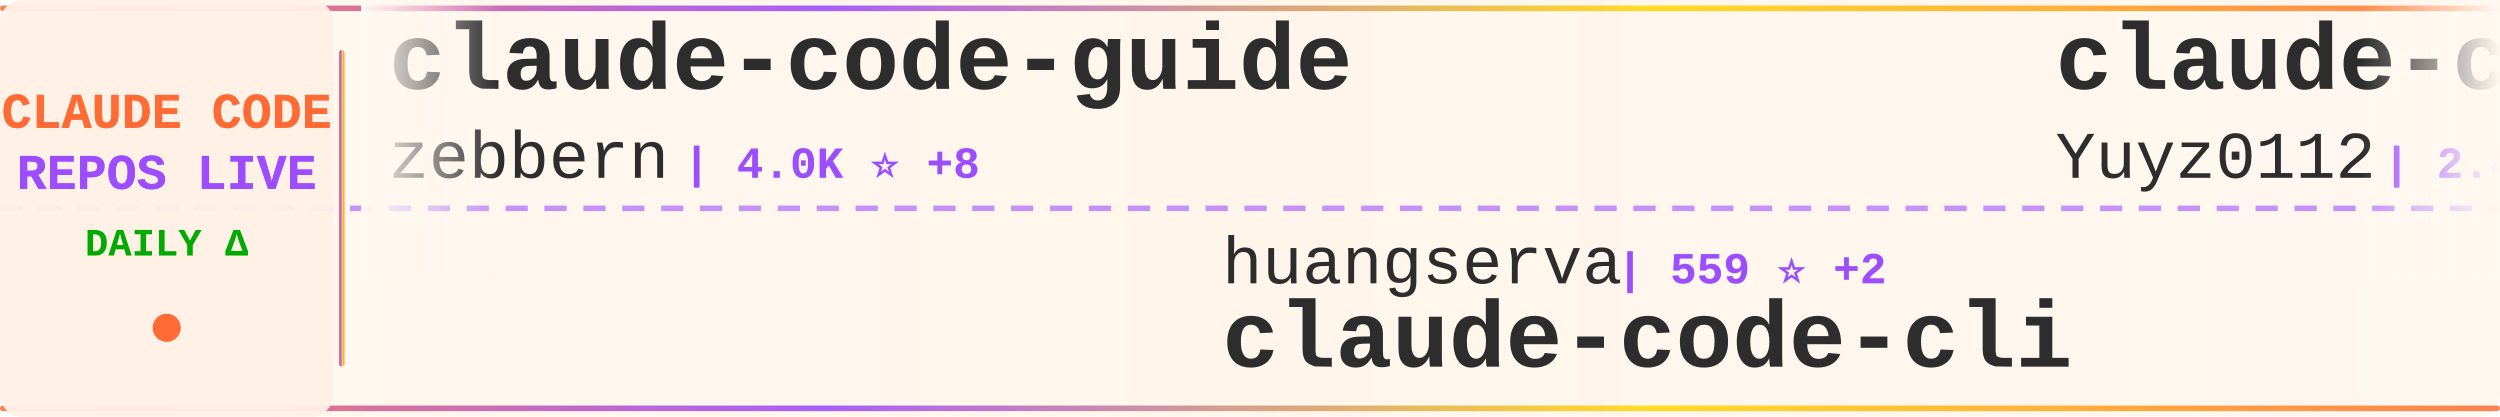
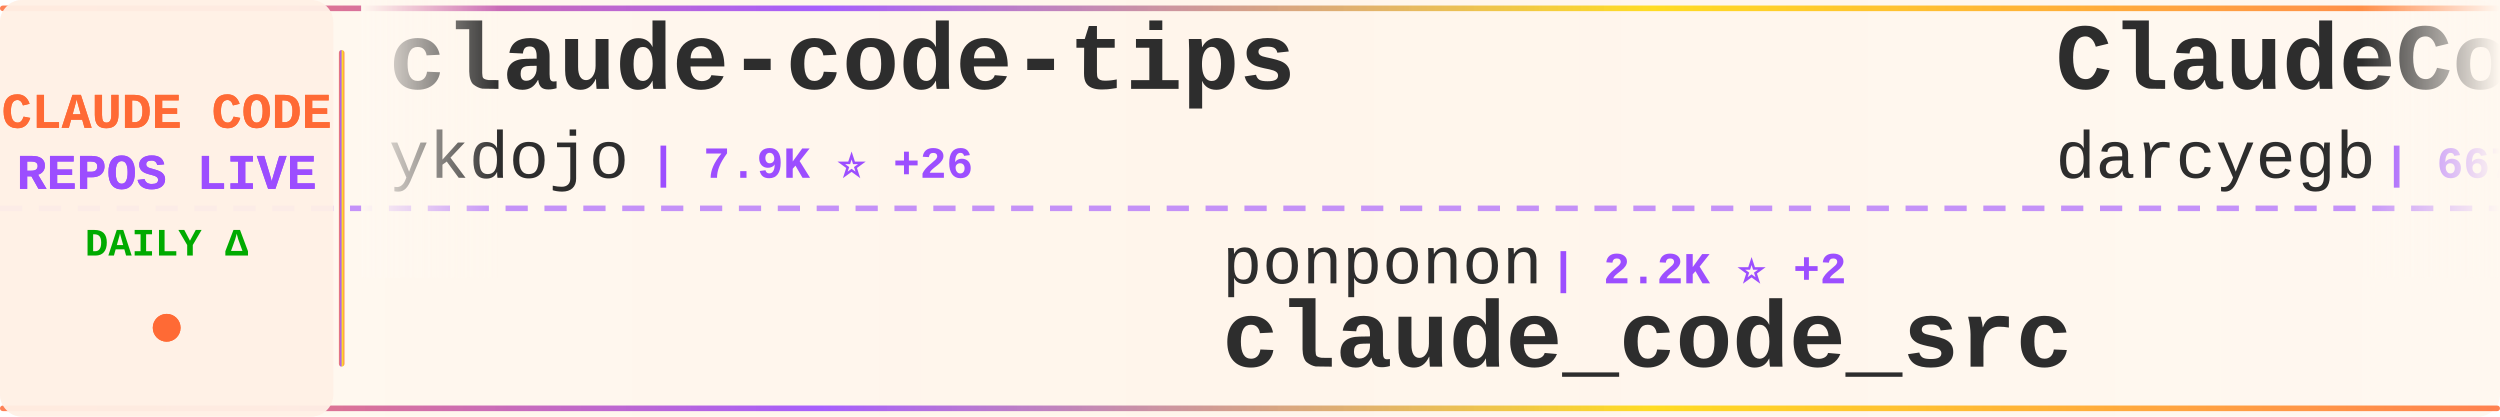
<svg xmlns="http://www.w3.org/2000/svg" width="900" height="150">
  <defs>
    <linearGradient id="tickerBg" x1="0%" y1="0%" x2="100%" y2="0%">
      <stop offset="0%" style="stop-color:#fff8f0;stop-opacity:0.98" />
      <stop offset="50%" style="stop-color:#fff5eb;stop-opacity:1" />
      <stop offset="100%" style="stop-color:#fff8f0;stop-opacity:0.98" />
    </linearGradient>
    <linearGradient id="borderGrad" x1="0%" y1="0%" x2="100%" y2="0%">
      <stop offset="0%" style="stop-color:#FF6B35;stop-opacity:0.85">
        <animate attributeName="stop-opacity" values="0.85;1;0.85" dur="2s" repeatCount="indefinite" />
      </stop>
      <stop offset="33%" style="stop-color:#9C4EFF;stop-opacity:0.9">
        <animate attributeName="stop-opacity" values="0.9;1;0.9" dur="2.2s" repeatCount="indefinite" />
      </stop>
      <stop offset="66%" style="stop-color:#FFD700;stop-opacity:0.85">
        <animate attributeName="stop-opacity" values="0.85;1;0.85" dur="1.8s" repeatCount="indefinite" />
      </stop>
      <stop offset="100%" style="stop-color:#FF6B35;stop-opacity:0.85">
        <animate attributeName="stop-opacity" values="0.85;1;0.85" dur="2s" repeatCount="indefinite" />
      </stop>
    </linearGradient>
    <filter id="textGlow">
      <feGaussianBlur stdDeviation="0.15" result="coloredBlur" />
      <feMerge>
        <feMergeNode in="coloredBlur" />
        <feMergeNode in="SourceGraphic" />
      </feMerge>
    </filter>
    <filter id="metricGlow">
      <feGaussianBlur stdDeviation="0.2" result="coloredBlur" />
      <feMerge>
        <feMergeNode in="coloredBlur" />
        <feMergeNode in="SourceGraphic" />
      </feMerge>
    </filter>
    <linearGradient id="leftFade" x1="0%" y1="0%" x2="100%" y2="0%">
      <stop offset="0%" style="stop-color:#fff8f0;stop-opacity:1" />
      <stop offset="100%" style="stop-color:#fff8f0;stop-opacity:0" />
    </linearGradient>
    <linearGradient id="rightFade" x1="0%" y1="0%" x2="100%" y2="0%">
      <stop offset="0%" style="stop-color:#fff8f0;stop-opacity:0" />
      <stop offset="100%" style="stop-color:#fff8f0;stop-opacity:1" />
    </linearGradient>
  </defs>
  <rect width="900" height="150" fill="url(#tickerBg)" rx="8" />
  <rect x="0" y="2" width="900" height="2" fill="url(#borderGrad)" rx="1" />
  <rect x="0" y="146" width="900" height="2" fill="url(#borderGrad)" rx="1" />
  <line x1="0" y1="75" x2="900" y2="75" stroke="#9C4EFF" stroke-width="2" stroke-dasharray="8 6" opacity="0.6" />
  <rect x="0" y="0" width="120" height="150" fill="#fff0e6" opacity="0.95" rx="8" />
  <text x="60" y="46" font-family="'Courier New', monospace" font-size="18" font-weight="bold" fill="#FF6B35" text-anchor="middle" filter="url(#textGlow)">
    CLAUDE CODE
  </text>
  <text x="60" y="68" font-family="'Courier New', monospace" font-size="18" font-weight="bold" fill="#9C4EFF" text-anchor="middle" filter="url(#textGlow)">
    REPOS LIVE
  </text>
  <text x="60" y="92" font-family="'Courier New', monospace" font-size="14" font-weight="bold" fill="#00aa00" text-anchor="middle">
    DAILY Δ
  </text>
  <circle cx="60" cy="118" r="5" fill="#FF6B35" filter="url(#metricGlow)">
    <animate attributeName="r" values="4;6;4" dur="1.5s" repeatCount="indefinite" />
    <animate attributeName="opacity" values="0.6;1;0.6" dur="1.5s" repeatCount="indefinite" />
  </circle>
  <rect x="122" y="18" width="2" height="114" fill="url(#borderGrad)" rx="1" />
  <clipPath id="tickerClip">
    <rect x="130" y="0" width="770" height="150" />
  </clipPath>
  <g clip-path="url(#tickerClip)">
    <g id="tickerItems">
      <animateTransform attributeName="transform" attributeType="XML" type="translate" from="0 0" to="-3000 0" dur="54s" repeatCount="indefinite" />
      <g transform="translate(0, 0)">
-         <text x="140" y="32" font-family="'Courier New', monospace" font-size="34" font-weight="bold" fill="#2d2d2d">claude-code-guide</text>
-         <text x="140" y="64" font-family="'Courier New', monospace" font-size="24" font-weight="normal" fill="#2d2d2d" opacity="1.0">zebbern</text>
-         <text x="246" y="64" font-family="'Courier New', monospace" font-size="16" font-weight="bold" fill="#9C4EFF"> | 4.0K ⭐ +8</text>
+         <text x="140" y="32" font-family="'Courier New', monospace" font-size="34" font-weight="bold" fill="#2d2d2d">claude-code-tips</text>
+         <text x="140" y="64" font-family="'Courier New', monospace" font-size="24" font-weight="normal" fill="#2d2d2d" opacity="1.0">ykdojo</text>
+         <text x="234" y="64" font-family="'Courier New', monospace" font-size="16" font-weight="bold" fill="#9C4EFF"> | 7.9K ⭐ +26</text>
      </g>
      <g transform="translate(300, 0)">
-         <text x="140" y="102" font-family="'Courier New', monospace" font-size="24" font-weight="normal" fill="#2d2d2d" opacity="1.0">huangserva</text>
-         <text x="282" y="102" font-family="'Courier New', monospace" font-size="16" font-weight="bold" fill="#9C4EFF"> | 559 ⭐ +2</text>
-         <text x="140" y="132" font-family="'Courier New', monospace" font-size="34" font-weight="bold" fill="#2d2d2d">claude-code-cli</text>
+         <text x="140" y="102" font-family="'Courier New', monospace" font-size="24" font-weight="normal" fill="#2d2d2d" opacity="1.0">ponponon</text>
+         <text x="258" y="102" font-family="'Courier New', monospace" font-size="16" font-weight="bold" fill="#9C4EFF"> | 2.2K ⭐ +2</text>
+         <text x="140" y="132" font-family="'Courier New', monospace" font-size="34" font-weight="bold" fill="#2d2d2d">claude_code_src</text>
      </g>
      <g transform="translate(600, 0)">
-         <text x="140" y="32" font-family="'Courier New', monospace" font-size="34" font-weight="bold" fill="#2d2d2d">claude-code-reverse</text>
-         <text x="140" y="64" font-family="'Courier New', monospace" font-size="24" font-weight="normal" fill="#2d2d2d" opacity="1.0">Yuyz0112</text>
-         <text x="258" y="64" font-family="'Courier New', monospace" font-size="16" font-weight="bold" fill="#9C4EFF"> | 2.4K ⭐ +2</text>
+         <text x="140" y="32" font-family="'Courier New', monospace" font-size="34" font-weight="bold" fill="#2d2d2d">ClaudeCodeAgents</text>
+         <text x="140" y="64" font-family="'Courier New', monospace" font-size="24" font-weight="normal" fill="#2d2d2d" opacity="1.0">darcyegb</text>
+         <text x="258" y="64" font-family="'Courier New', monospace" font-size="16" font-weight="bold" fill="#9C4EFF"> | 667 ⭐ +2</text>
      </g>
      <g transform="translate(900, 0)">
-         <text x="140" y="102" font-family="'Courier New', monospace" font-size="24" font-weight="normal" fill="#2d2d2d" opacity="1.0">rohitg00</text>
-         <text x="258" y="102" font-family="'Courier New', monospace" font-size="16" font-weight="bold" fill="#9C4EFF"> | 1.4K ⭐ +11</text>
-         <text x="140" y="132" font-family="'Courier New', monospace" font-size="34" font-weight="bold" fill="#2d2d2d">awesome-claude-code-tool...</text>
+         <text x="140" y="102" font-family="'Courier New', monospace" font-size="24" font-weight="normal" fill="#2d2d2d" opacity="1.0">AICoderTudou</text>
+         <text x="306" y="102" font-family="'Courier New', monospace" font-size="16" font-weight="bold" fill="#9C4EFF"> | 493 ⭐ +2</text>
+         <text x="140" y="132" font-family="'Courier New', monospace" font-size="34" font-weight="bold" fill="#2d2d2d">claude-code-tudou</text>
      </g>
      <g transform="translate(1200, 0)">
-         <text x="140" y="32" font-family="'Courier New', monospace" font-size="34" font-weight="bold" fill="#2d2d2d">claude-code</text>
-         <text x="140" y="64" font-family="'Courier New', monospace" font-size="24" font-weight="normal" fill="#2d2d2d" opacity="1.0">mehmoodosman</text>
-         <text x="306" y="64" font-family="'Courier New', monospace" font-size="16" font-weight="bold" fill="#9C4EFF"> | 166 ⭐</text>
+         <text x="140" y="32" font-family="'Courier New', monospace" font-size="34" font-weight="bold" fill="#2d2d2d">Claude-Code-Source-Study</text>
+         <text x="140" y="64" font-family="'Courier New', monospace" font-size="24" font-weight="normal" fill="#2d2d2d" opacity="1.0">luyao618</text>
+         <text x="258" y="64" font-family="'Courier New', monospace" font-size="16" font-weight="bold" fill="#9C4EFF"> | 1.2K ⭐ +9</text>
      </g>
      <g transform="translate(1500, 0)">
-         <text x="140" y="102" font-family="'Courier New', monospace" font-size="24" font-weight="normal" fill="#2d2d2d" opacity="1.0">hangsman</text>
-         <text x="258" y="102" font-family="'Courier New', monospace" font-size="16" font-weight="bold" fill="#9C4EFF"> | 757 ⭐</text>
-         <text x="140" y="132" font-family="'Courier New', monospace" font-size="34" font-weight="bold" fill="#2d2d2d">claude-code-source</text>
+         <text x="140" y="102" font-family="'Courier New', monospace" font-size="24" font-weight="normal" fill="#2d2d2d" opacity="1.0">farion1231</text>
+         <text x="282" y="102" font-family="'Courier New', monospace" font-size="16" font-weight="bold" fill="#9C4EFF"> | 49.1K ⭐ +686</text>
+         <text x="140" y="132" font-family="'Courier New', monospace" font-size="34" font-weight="bold" fill="#2d2d2d">cc-switch</text>
      </g>
      <g transform="translate(1800, 0)">
-         <text x="140" y="32" font-family="'Courier New', monospace" font-size="34" font-weight="bold" fill="#2d2d2d">claude-code-book</text>
-         <text x="140" y="64" font-family="'Courier New', monospace" font-size="24" font-weight="normal" fill="#2d2d2d" opacity="1.0">lintsinghua</text>
-         <text x="294" y="64" font-family="'Courier New', monospace" font-size="16" font-weight="bold" fill="#9C4EFF"> | 2.9K ⭐ +19</text>
+         <text x="140" y="32" font-family="'Courier New', monospace" font-size="34" font-weight="bold" fill="#2d2d2d">claude-howto</text>
+         <text x="140" y="64" font-family="'Courier New', monospace" font-size="24" font-weight="normal" fill="#2d2d2d" opacity="1.0">luongnv89</text>
+         <text x="270" y="64" font-family="'Courier New', monospace" font-size="16" font-weight="bold" fill="#9C4EFF"> | 28.2K ⭐ +182</text>
      </g>
      <g transform="translate(2100, 0)">
-         <text x="140" y="102" font-family="'Courier New', monospace" font-size="24" font-weight="normal" fill="#2d2d2d" opacity="1.0">diet103</text>
-         <text x="246" y="102" font-family="'Courier New', monospace" font-size="16" font-weight="bold" fill="#9C4EFF"> | 9.5K ⭐ +11</text>
-         <text x="140" y="132" font-family="'Courier New', monospace" font-size="34" font-weight="bold" fill="#2d2d2d">claude-code-infrastructu...</text>
+         <text x="140" y="102" font-family="'Courier New', monospace" font-size="24" font-weight="normal" fill="#2d2d2d" opacity="1.0">Maciek-roboblog</text>
+         <text x="342" y="102" font-family="'Courier New', monospace" font-size="16" font-weight="bold" fill="#9C4EFF"> | 7.7K ⭐ +19</text>
+         <text x="140" y="132" font-family="'Courier New', monospace" font-size="34" font-weight="bold" fill="#2d2d2d">Claude-Code-Usage-Monito...</text>
      </g>
      <g transform="translate(2400, 0)">
-         <text x="140" y="32" font-family="'Courier New', monospace" font-size="34" font-weight="bold" fill="#2d2d2d">claude-code</text>
-         <text x="140" y="64" font-family="'Courier New', monospace" font-size="24" font-weight="normal" fill="#2d2d2d" opacity="1.0">codeaashu</text>
-         <text x="270" y="64" font-family="'Courier New', monospace" font-size="16" font-weight="bold" fill="#9C4EFF"> | 2.3K ⭐ +27</text>
+         <text x="140" y="32" font-family="'Courier New', monospace" font-size="34" font-weight="bold" fill="#2d2d2d">claude-code-analysis</text>
+         <text x="140" y="64" font-family="'Courier New', monospace" font-size="24" font-weight="normal" fill="#2d2d2d" opacity="1.0">liuup</text>
+         <text x="222" y="64" font-family="'Courier New', monospace" font-size="16" font-weight="bold" fill="#9C4EFF"> | 1.9K ⭐ +44</text>
      </g>
      <g transform="translate(2700, 0)">
-         <text x="140" y="102" font-family="'Courier New', monospace" font-size="24" font-weight="normal" fill="#2d2d2d" opacity="1.0">alejandrobalderas</text>
-         <text x="366" y="102" font-family="'Courier New', monospace" font-size="16" font-weight="bold" fill="#9C4EFF"> | 1.7K ⭐ +13</text>
-         <text x="140" y="132" font-family="'Courier New', monospace" font-size="34" font-weight="bold" fill="#2d2d2d">claude-code-from-source</text>
+         <text x="140" y="102" font-family="'Courier New', monospace" font-size="24" font-weight="normal" fill="#2d2d2d" opacity="1.0">Cranot</text>
+         <text x="234" y="102" font-family="'Courier New', monospace" font-size="16" font-weight="bold" fill="#9C4EFF"> | 2.6K ⭐ +3</text>
+         <text x="140" y="132" font-family="'Courier New', monospace" font-size="34" font-weight="bold" fill="#2d2d2d">claude-code-guide</text>
      </g>
      <g transform="translate(3000, 0)">
-         <text x="140" y="32" font-family="'Courier New', monospace" font-size="34" font-weight="bold" fill="#2d2d2d">claude-code-guide</text>
-         <text x="140" y="64" font-family="'Courier New', monospace" font-size="24" font-weight="normal" fill="#2d2d2d" opacity="1.0">zebbern</text>
-         <text x="246" y="64" font-family="'Courier New', monospace" font-size="16" font-weight="bold" fill="#9C4EFF"> | 4.0K ⭐ +8</text>
+         <text x="140" y="32" font-family="'Courier New', monospace" font-size="34" font-weight="bold" fill="#2d2d2d">claude-code-tips</text>
+         <text x="140" y="64" font-family="'Courier New', monospace" font-size="24" font-weight="normal" fill="#2d2d2d" opacity="1.0">ykdojo</text>
+         <text x="234" y="64" font-family="'Courier New', monospace" font-size="16" font-weight="bold" fill="#9C4EFF"> | 7.9K ⭐ +26</text>
      </g>
      <g transform="translate(3300, 0)">
-         <text x="140" y="102" font-family="'Courier New', monospace" font-size="24" font-weight="normal" fill="#2d2d2d" opacity="1.0">huangserva</text>
-         <text x="282" y="102" font-family="'Courier New', monospace" font-size="16" font-weight="bold" fill="#9C4EFF"> | 559 ⭐ +2</text>
-         <text x="140" y="132" font-family="'Courier New', monospace" font-size="34" font-weight="bold" fill="#2d2d2d">claude-code-cli</text>
+         <text x="140" y="102" font-family="'Courier New', monospace" font-size="24" font-weight="normal" fill="#2d2d2d" opacity="1.0">ponponon</text>
+         <text x="258" y="102" font-family="'Courier New', monospace" font-size="16" font-weight="bold" fill="#9C4EFF"> | 2.2K ⭐ +2</text>
+         <text x="140" y="132" font-family="'Courier New', monospace" font-size="34" font-weight="bold" fill="#2d2d2d">claude_code_src</text>
      </g>
      <g transform="translate(3600, 0)">
-         <text x="140" y="32" font-family="'Courier New', monospace" font-size="34" font-weight="bold" fill="#2d2d2d">claude-code-reverse</text>
-         <text x="140" y="64" font-family="'Courier New', monospace" font-size="24" font-weight="normal" fill="#2d2d2d" opacity="1.0">Yuyz0112</text>
-         <text x="258" y="64" font-family="'Courier New', monospace" font-size="16" font-weight="bold" fill="#9C4EFF"> | 2.4K ⭐ +2</text>
+         <text x="140" y="32" font-family="'Courier New', monospace" font-size="34" font-weight="bold" fill="#2d2d2d">ClaudeCodeAgents</text>
+         <text x="140" y="64" font-family="'Courier New', monospace" font-size="24" font-weight="normal" fill="#2d2d2d" opacity="1.0">darcyegb</text>
+         <text x="258" y="64" font-family="'Courier New', monospace" font-size="16" font-weight="bold" fill="#9C4EFF"> | 667 ⭐ +2</text>
      </g>
      <g transform="translate(3900, 0)">
-         <text x="140" y="102" font-family="'Courier New', monospace" font-size="24" font-weight="normal" fill="#2d2d2d" opacity="1.0">rohitg00</text>
-         <text x="258" y="102" font-family="'Courier New', monospace" font-size="16" font-weight="bold" fill="#9C4EFF"> | 1.4K ⭐ +11</text>
-         <text x="140" y="132" font-family="'Courier New', monospace" font-size="34" font-weight="bold" fill="#2d2d2d">awesome-claude-code-tool...</text>
+         <text x="140" y="102" font-family="'Courier New', monospace" font-size="24" font-weight="normal" fill="#2d2d2d" opacity="1.0">AICoderTudou</text>
+         <text x="306" y="102" font-family="'Courier New', monospace" font-size="16" font-weight="bold" fill="#9C4EFF"> | 493 ⭐ +2</text>
+         <text x="140" y="132" font-family="'Courier New', monospace" font-size="34" font-weight="bold" fill="#2d2d2d">claude-code-tudou</text>
      </g>
    </g>
  </g>
  <rect x="130" y="0" width="50" height="100" fill="url(#leftFade)" />
  <rect x="850" y="0" width="50" height="100" fill="url(#rightFade)" />
</svg>
